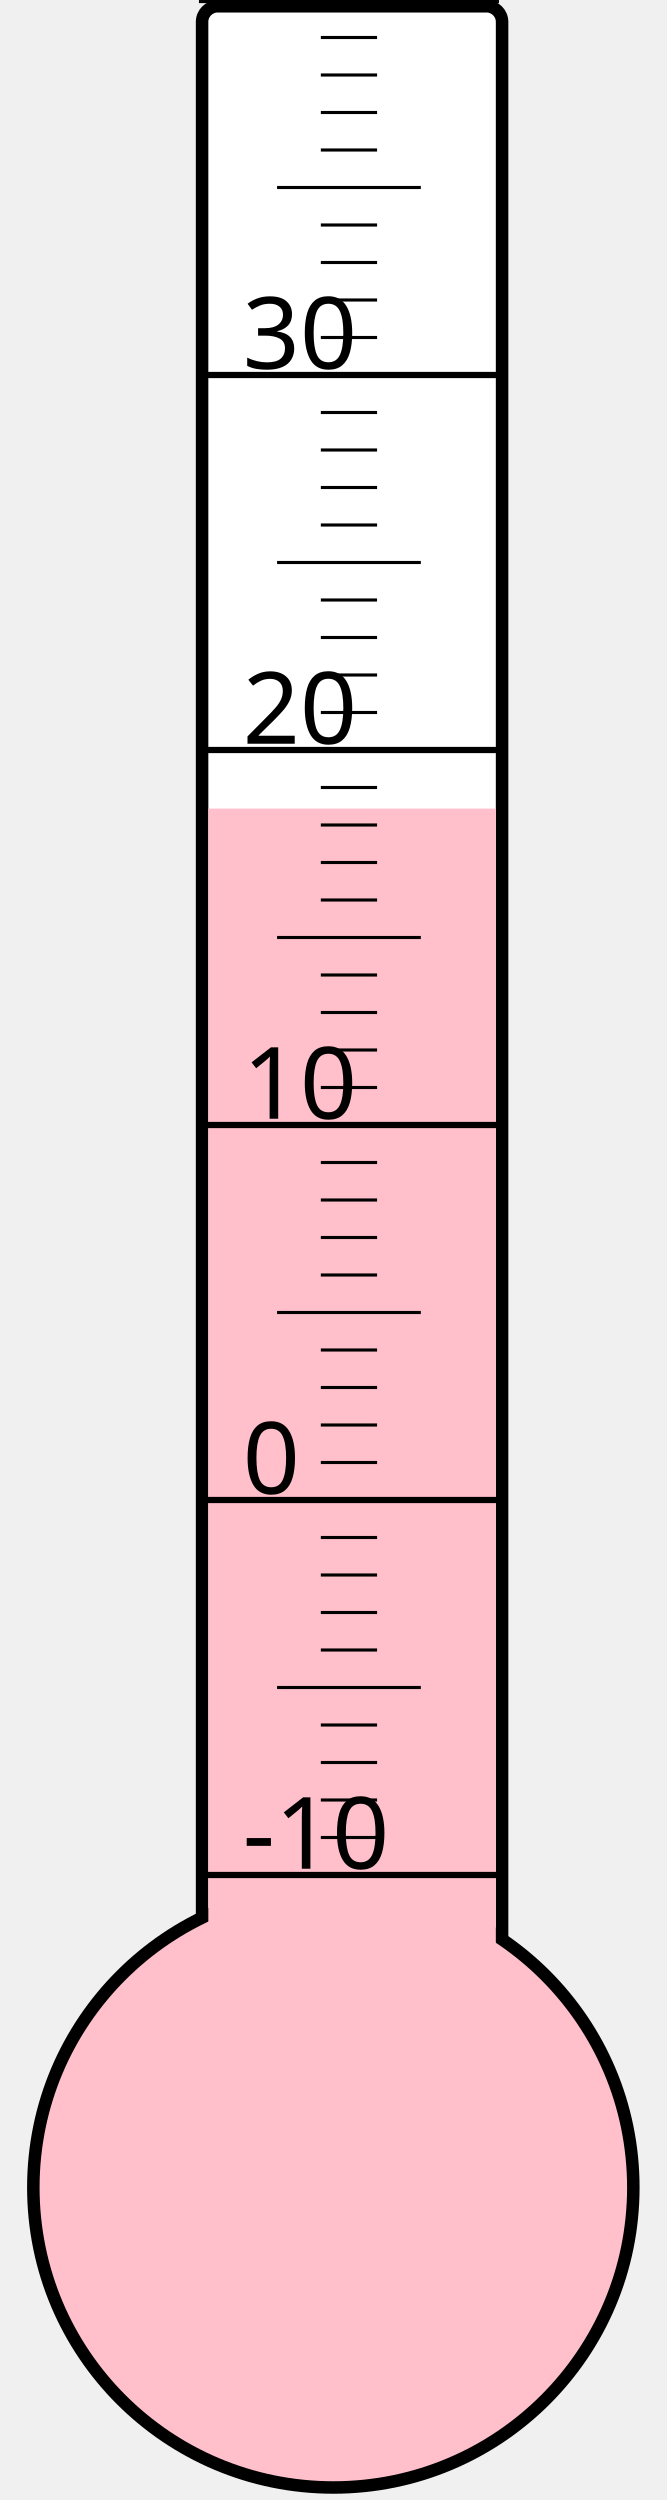
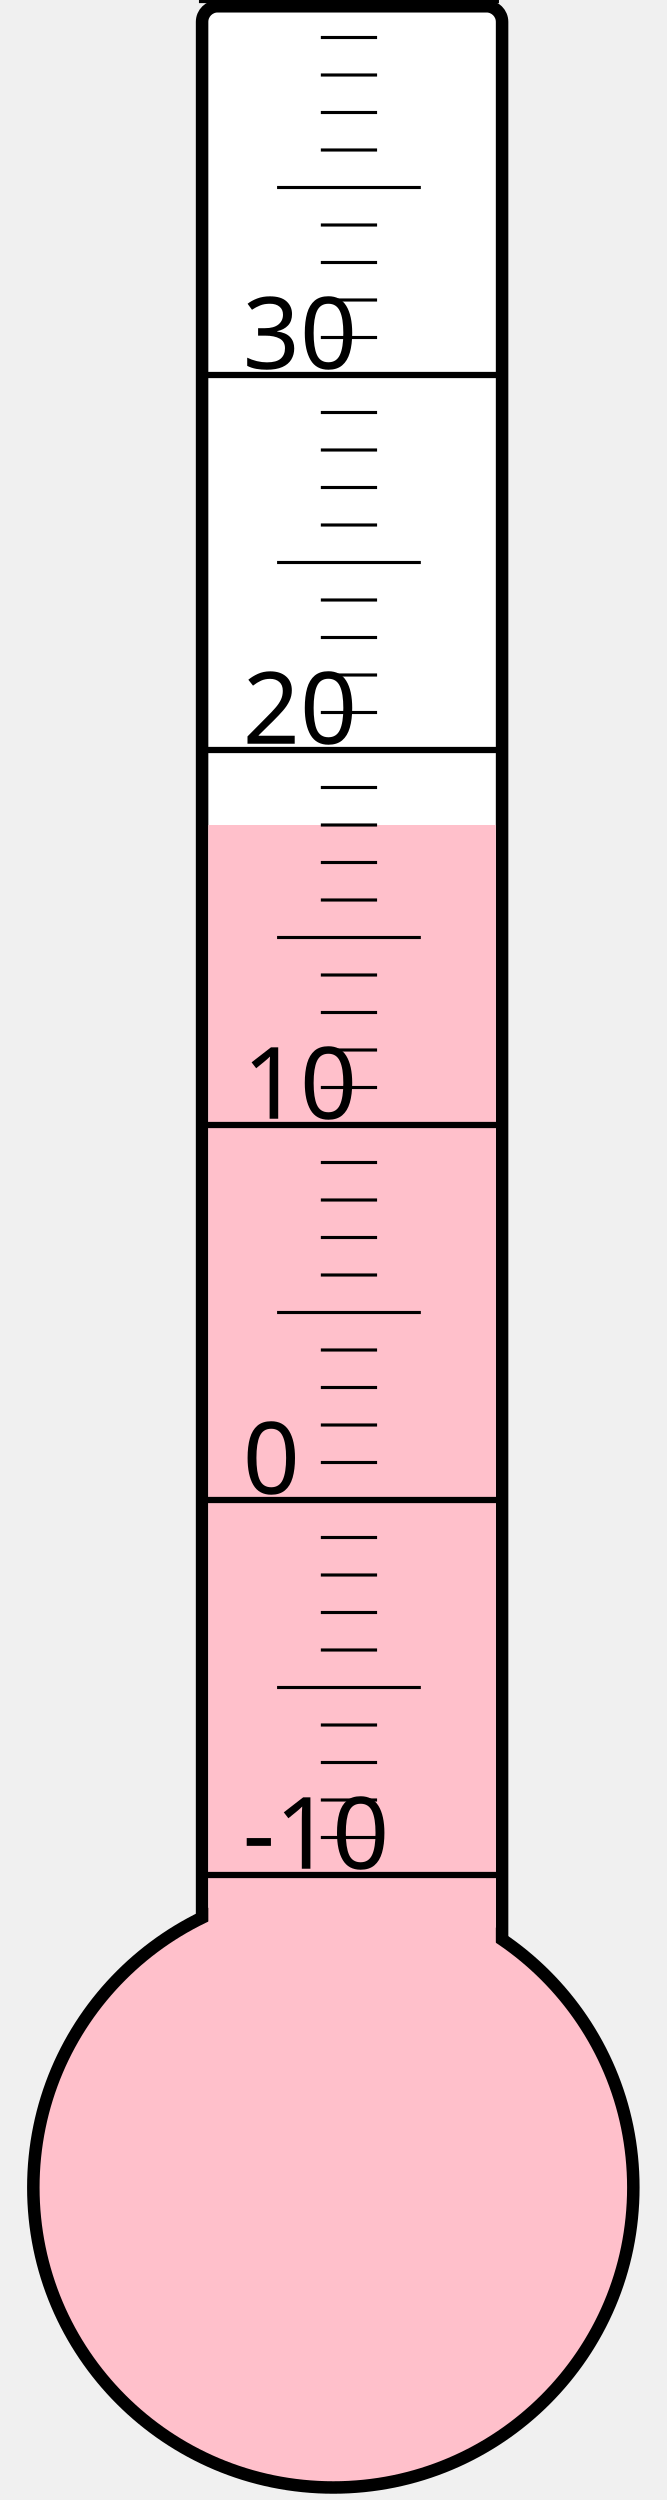
<svg xmlns="http://www.w3.org/2000/svg" width="40px" height="150px" viewBox="0 0 200 800">
  <rect width="200" height="800" x="0" y="0" style="fill: #ffffeb; fill-opacity: 0;" />
  <rect width="96" height="680" x="58" y="2" rx="5" ry="5" style="fill: white; fill-opacity: 1; stroke: black; stroke-width: 4;" />
  <circle cx="100" cy="700" r="96" style="fill: pink; stroke: black; stroke-width: 4;" />
-   <rect width="92" height="441.25" x="60" y="258.75" style="fill: pink; fill-opacity: 1; stroke-width: 0;" />
+   <rect width="92" height="436.0" x="60" y="264.0" style="fill: pink; fill-opacity: 1; stroke-width: 0;" />
  <text x="71" y="598" style="font-family: sans-serif; font-size: 24pt;">-10</text>
  <text x="71" y="478" style="font-family: sans-serif; font-size: 24pt;">0</text>
  <text x="71" y="358" style="font-family: sans-serif; font-size: 24pt;">10</text>
  <text x="71" y="238" style="font-family: sans-serif; font-size: 24pt;">20</text>
  <text x="71" y="118" style="font-family: sans-serif; font-size: 24pt;">30</text>
  <g style="stroke: black;">
    <line x1="57" y1="600" x2="153" y2="600" style="stroke-width: 2;" />
    <line x1="96" y1="588" x2="114" y2="588" style="stroke-width: 1;" />
    <line x1="96" y1="576" x2="114" y2="576" style="stroke-width: 1;" />
    <line x1="96" y1="564" x2="114" y2="564" style="stroke-width: 1;" />
    <line x1="96" y1="552" x2="114" y2="552" style="stroke-width: 1;" />
    <line x1="82" y1="540" x2="128" y2="540" style="stroke-width: 1;" />
    <line x1="96" y1="528" x2="114" y2="528" style="stroke-width: 1;" />
    <line x1="96" y1="516" x2="114" y2="516" style="stroke-width: 1;" />
    <line x1="96" y1="504" x2="114" y2="504" style="stroke-width: 1;" />
    <line x1="96" y1="492" x2="114" y2="492" style="stroke-width: 1;" />
    <line x1="57" y1="480" x2="153" y2="480" style="stroke-width: 2;" />
    <line x1="96" y1="468" x2="114" y2="468" style="stroke-width: 1;" />
    <line x1="96" y1="456" x2="114" y2="456" style="stroke-width: 1;" />
    <line x1="96" y1="444" x2="114" y2="444" style="stroke-width: 1;" />
    <line x1="96" y1="432" x2="114" y2="432" style="stroke-width: 1;" />
    <line x1="82" y1="420" x2="128" y2="420" style="stroke-width: 1;" />
    <line x1="96" y1="408" x2="114" y2="408" style="stroke-width: 1;" />
    <line x1="96" y1="396" x2="114" y2="396" style="stroke-width: 1;" />
    <line x1="96" y1="384" x2="114" y2="384" style="stroke-width: 1;" />
    <line x1="96" y1="372" x2="114" y2="372" style="stroke-width: 1;" />
    <line x1="57" y1="360" x2="153" y2="360" style="stroke-width: 2;" />
    <line x1="96" y1="348" x2="114" y2="348" style="stroke-width: 1;" />
    <line x1="96" y1="336" x2="114" y2="336" style="stroke-width: 1;" />
    <line x1="96" y1="324" x2="114" y2="324" style="stroke-width: 1;" />
    <line x1="96" y1="312" x2="114" y2="312" style="stroke-width: 1;" />
    <line x1="82" y1="300" x2="128" y2="300" style="stroke-width: 1;" />
    <line x1="96" y1="288" x2="114" y2="288" style="stroke-width: 1;" />
    <line x1="96" y1="276" x2="114" y2="276" style="stroke-width: 1;" />
    <line x1="96" y1="264" x2="114" y2="264" style="stroke-width: 1;" />
    <line x1="96" y1="252" x2="114" y2="252" style="stroke-width: 1;" />
    <line x1="57" y1="240" x2="153" y2="240" style="stroke-width: 2;" />
    <line x1="96" y1="228" x2="114" y2="228" style="stroke-width: 1;" />
    <line x1="96" y1="216" x2="114" y2="216" style="stroke-width: 1;" />
    <line x1="96" y1="204" x2="114" y2="204" style="stroke-width: 1;" />
    <line x1="96" y1="192" x2="114" y2="192" style="stroke-width: 1;" />
    <line x1="82" y1="180" x2="128" y2="180" style="stroke-width: 1;" />
    <line x1="96" y1="168" x2="114" y2="168" style="stroke-width: 1;" />
    <line x1="96" y1="156" x2="114" y2="156" style="stroke-width: 1;" />
    <line x1="96" y1="144" x2="114" y2="144" style="stroke-width: 1;" />
    <line x1="96" y1="132" x2="114" y2="132" style="stroke-width: 1;" />
    <line x1="57" y1="120" x2="153" y2="120" style="stroke-width: 2;" />
    <line x1="96" y1="108" x2="114" y2="108" style="stroke-width: 1;" />
    <line x1="96" y1="96" x2="114" y2="96" style="stroke-width: 1;" />
    <line x1="96" y1="84" x2="114" y2="84" style="stroke-width: 1;" />
    <line x1="96" y1="72" x2="114" y2="72" style="stroke-width: 1;" />
    <line x1="82" y1="60" x2="128" y2="60" style="stroke-width: 1;" />
    <line x1="96" y1="48" x2="114" y2="48" style="stroke-width: 1;" />
    <line x1="96" y1="36" x2="114" y2="36" style="stroke-width: 1;" />
    <line x1="96" y1="24" x2="114" y2="24" style="stroke-width: 1;" />
    <line x1="96" y1="12" x2="114" y2="12" style="stroke-width: 1;" />
    <line x1="57" y1="0" x2="153" y2="0" style="stroke-width: 2;" />
  </g>
</svg>
